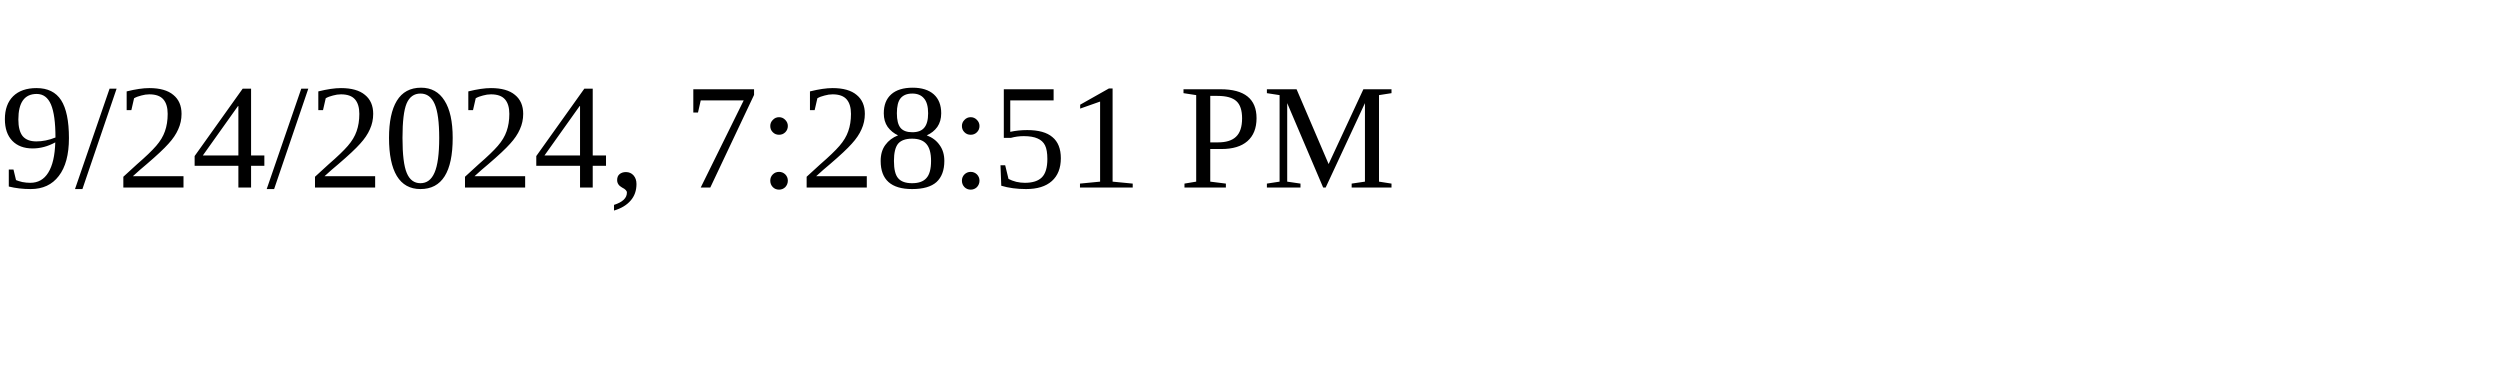
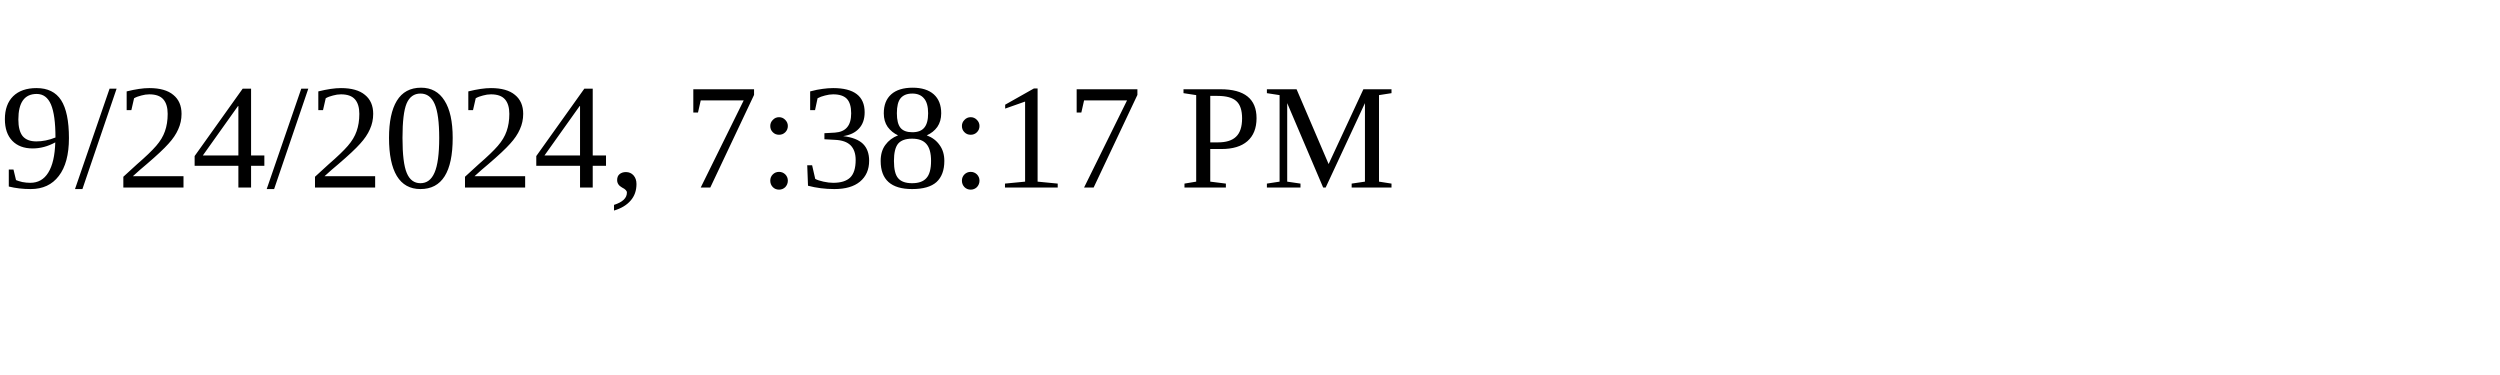
<svg xmlns="http://www.w3.org/2000/svg" height="30" width="200">
-   <text x="0" y="15">9/24/2024, 7:28:51 PM</text>
+   <text x="0" y="15">9/24/2024, 7:38:17 PM</text>
</svg>
